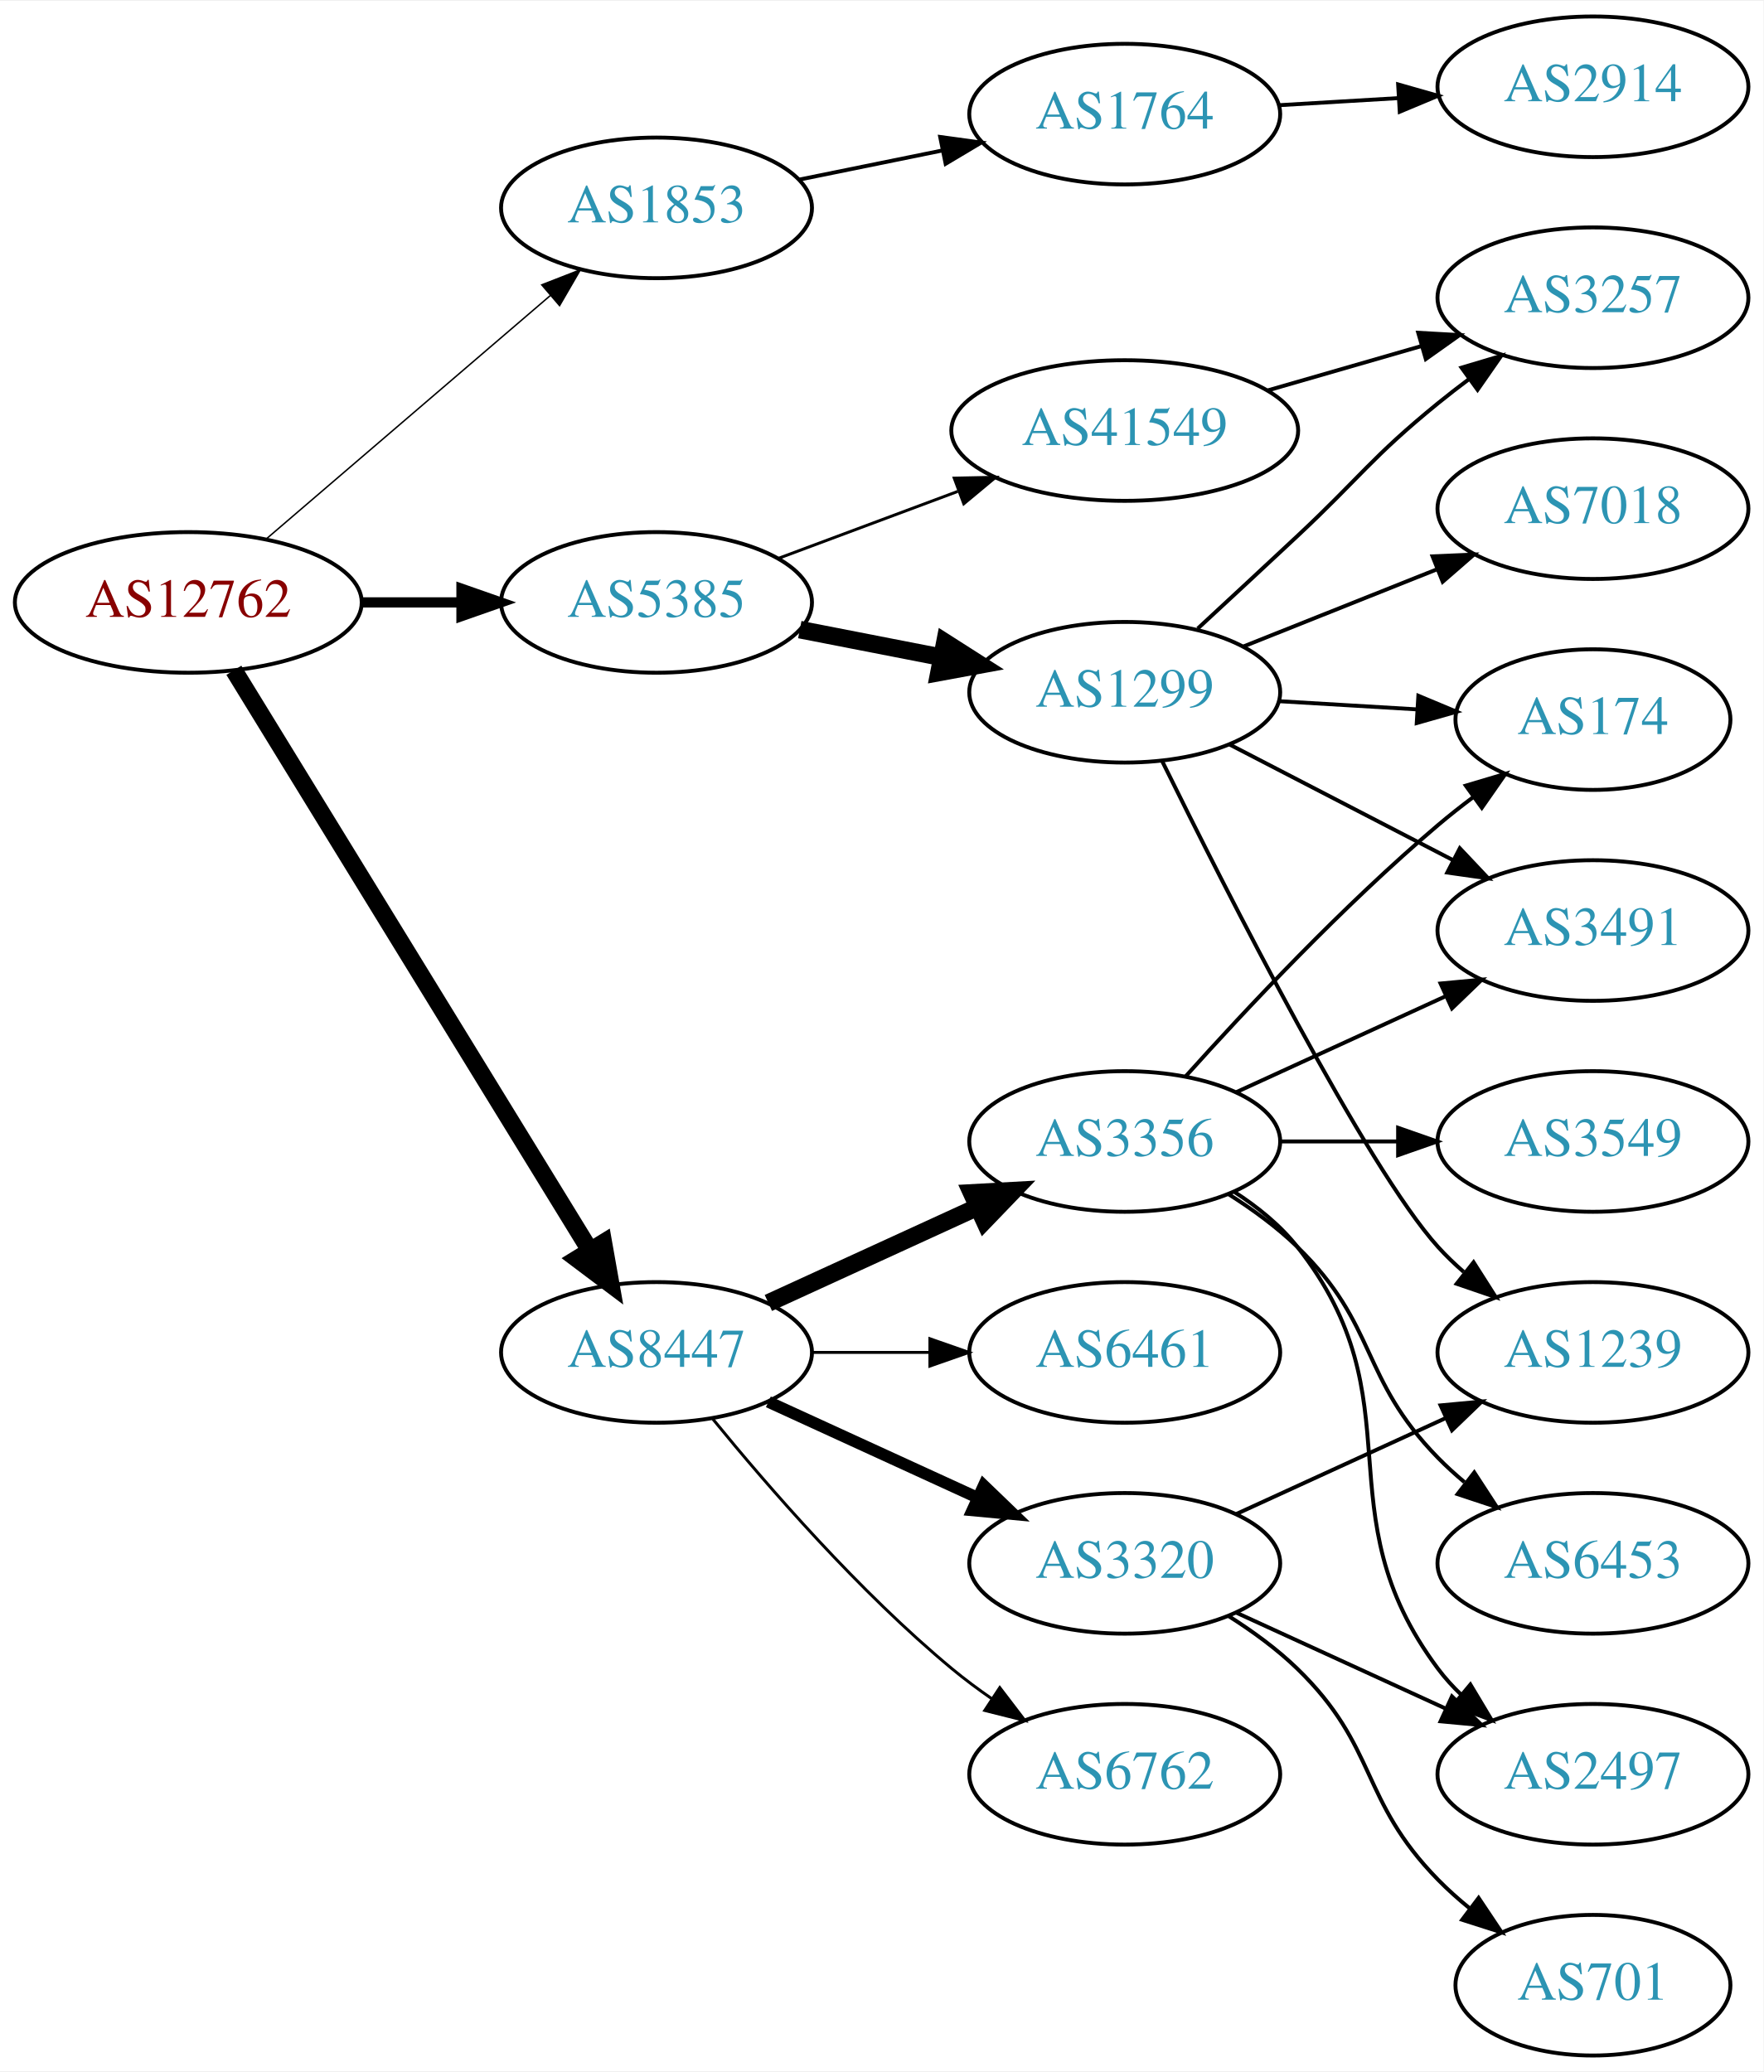
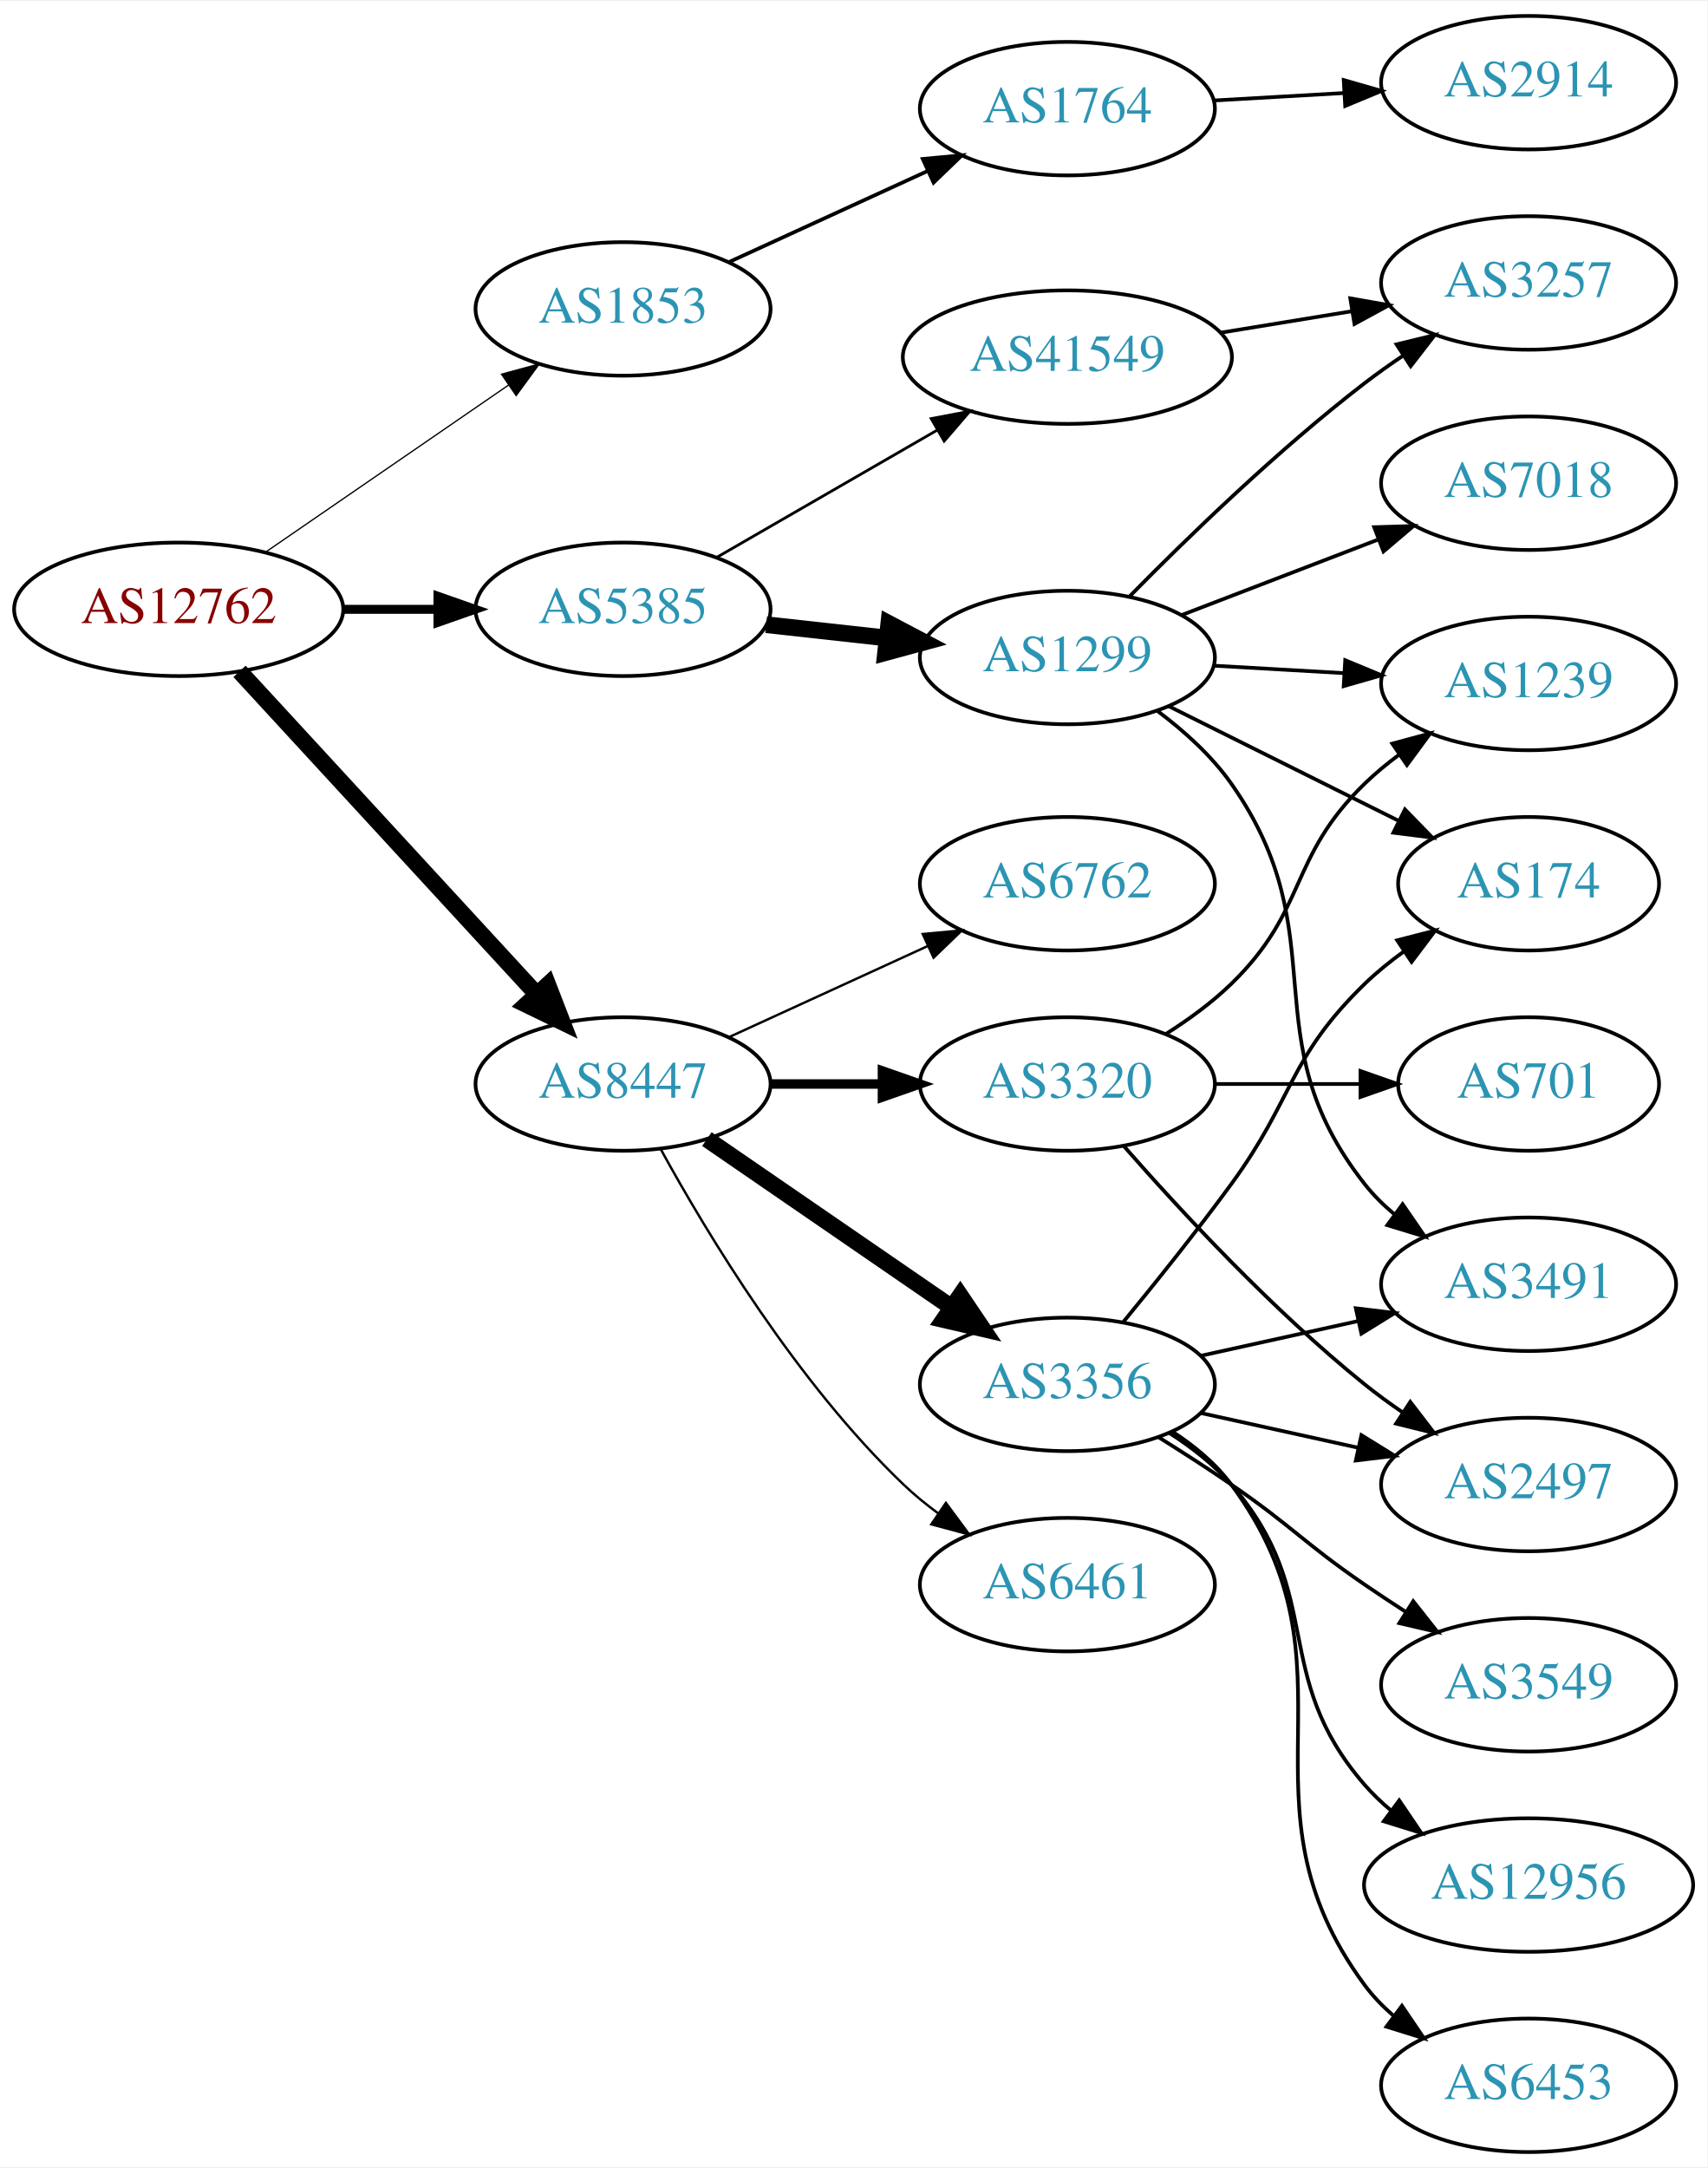
- <svg xmlns="http://www.w3.org/2000/svg" xmlns:xlink="http://www.w3.org/1999/xlink" width="451pt" height="530pt" viewBox="0.00 0.00 451.37 530.00">
-   <g id="graph0" class="graph" transform="scale(1 1) rotate(0) translate(4 526)">
-     <polygon fill="white" stroke="none" points="-4,4 -4,-526 447.37,-526 447.37,4 -4,4" />
+ <svg xmlns="http://www.w3.org/2000/svg" xmlns:xlink="http://www.w3.org/1999/xlink" width="460pt" height="584pt" viewBox="0.00 0.00 460.47 584.00">
+   <g id="graph0" class="graph" transform="scale(1 1) rotate(0) translate(4 580)">
+     <polygon fill="white" stroke="none" points="-4,4 -4,-580 456.469,-580 456.469,4 -4,4" />
    <g id="node1" class="node">
      <g id="a_node1">
        <a xlink:href="/asn/12762" xlink:title="AS12762 ~ VTG-AT [AT]">
-           <ellipse fill="#ffffff" stroke="black" cx="44.196" cy="-372" rx="44.393" ry="18" />
-           <text text-anchor="middle" x="44.196" y="-368.3" font-family="Times,serif" font-size="14.00" fill="#880000">AS12762</text>
+           <ellipse fill="#ffffff" stroke="black" cx="44.196" cy="-416" rx="44.393" ry="18" />
+           <text text-anchor="middle" x="44.196" y="-412.3" font-family="Times,serif" font-size="14.00" fill="#880000">AS12762</text>
        </a>
      </g>
    </g>
    <g id="node2" class="node">
      <g id="a_node2">
        <a xlink:href="/asn/1853" xlink:title="AS1853 ~ ACOnet Backbone [AT]">
-           <ellipse fill="#ffffff" stroke="black" cx="164.039" cy="-473" rx="39.794" ry="18" />
-           <text text-anchor="middle" x="164.039" y="-469.3" font-family="Times,serif" font-size="14.00" fill="#2c94b3">AS1853</text>
+           <ellipse fill="#ffffff" stroke="black" cx="164.039" cy="-497" rx="39.794" ry="18" />
+           <text text-anchor="middle" x="164.039" y="-493.3" font-family="Times,serif" font-size="14.00" fill="#2c94b3">AS1853</text>
        </a>
      </g>
    </g>
    <g id="edge1" class="edge">
-       <path fill="none" stroke="black" stroke-width="0.375" d="M64.129,-388.227C83.831,-405.113 114.826,-431.678 136.864,-450.566" />
-       <polygon fill="black" stroke="black" stroke-width="0.375" points="134.67,-453.296 144.541,-457.146 139.226,-447.981 134.67,-453.296" />
+       <path fill="none" stroke="black" stroke-width="0.346" d="M67.639,-431.426C86.22,-444.198 112.781,-462.455 133.161,-476.463" />
+       <polygon fill="black" stroke="black" stroke-width="0.346" points="131.251,-479.398 141.475,-482.178 135.216,-473.629 131.251,-479.398" />
    </g>
    <g id="node3" class="node">
      <g id="a_node3">
        <a xlink:href="/asn/5385" xlink:title="AS5385 ~ Russmedia IT GmbH [AT]">
-           <ellipse fill="#ffffff" stroke="black" cx="164.039" cy="-372" rx="39.794" ry="18" />
-           <text text-anchor="middle" x="164.039" y="-368.3" font-family="Times,serif" font-size="14.00" fill="#2c94b3">AS5385</text>
+           <ellipse fill="#ffffff" stroke="black" cx="164.039" cy="-416" rx="39.794" ry="18" />
+           <text text-anchor="middle" x="164.039" y="-412.3" font-family="Times,serif" font-size="14.00" fill="#2c94b3">AS5385</text>
        </a>
      </g>
    </g>
    <g id="edge2" class="edge">
-       <path fill="none" stroke="black" stroke-width="2.625" d="M88.407,-372C96.72,-372 105.482,-372 113.965,-372" />
-       <polygon fill="black" stroke="black" stroke-width="2.625" points="114.123,-375.5 124.123,-372 114.123,-368.5 114.123,-375.5" />
+       <path fill="none" stroke="black" stroke-width="2.423" d="M88.407,-416C96.72,-416 105.482,-416 113.965,-416" />
+       <polygon fill="black" stroke="black" stroke-width="2.423" points="114.123,-419.5 124.123,-416 114.123,-412.5 114.123,-419.5" />
    </g>
    <g id="node4" class="node">
      <g id="a_node4">
        <a xlink:href="/asn/8447" xlink:title="AS8447 ~ A1 Telekom Austria AG [AT]">
-           <ellipse fill="#ffffff" stroke="black" cx="164.039" cy="-180" rx="39.794" ry="18" />
-           <text text-anchor="middle" x="164.039" y="-176.3" font-family="Times,serif" font-size="14.00" fill="#2c94b3">AS8447</text>
+           <ellipse fill="#ffffff" stroke="black" cx="164.039" cy="-288" rx="39.794" ry="18" />
+           <text text-anchor="middle" x="164.039" y="-284.3" font-family="Times,serif" font-size="14.00" fill="#2c94b3">AS8447</text>
        </a>
      </g>
    </g>
    <g id="edge3" class="edge">
-       <path fill="none" stroke="black" stroke-width="4.5" d="M55.862,-354.623C76.624,-320.795 122.569,-245.936 147.014,-206.11" />
-       <polygon fill="black" stroke="black" stroke-width="4.5" points="150.437,-208.059 152.312,-197.476 143.725,-203.939 150.437,-208.059" />
+       <path fill="none" stroke="black" stroke-width="4.5" d="M60.602,-399.266C81.069,-377.035 117.364,-337.612 140.8,-312.155" />
+       <polygon fill="black" stroke="black" stroke-width="4.5" points="143.753,-314.762 147.629,-304.738 137.959,-309.428 143.753,-314.762" />
    </g>
    <g id="node5" class="node">
      <g id="a_node5">
        <a xlink:href="/asn/1764" xlink:title="AS1764 ~ NEXTLAYER-AS [AT]">
-           <ellipse fill="#ffffff" stroke="black" cx="283.881" cy="-497" rx="39.794" ry="18" />
-           <text text-anchor="middle" x="283.881" y="-493.3" font-family="Times,serif" font-size="14.00" fill="#2c94b3">AS1764</text>
+           <ellipse fill="#ffffff" stroke="black" cx="283.881" cy="-551" rx="39.794" ry="18" />
+           <text text-anchor="middle" x="283.881" y="-547.3" font-family="Times,serif" font-size="14.00" fill="#2c94b3">AS1764</text>
        </a>
      </g>
    </g>
    <g id="edge4" class="edge">
-       <path fill="none" stroke="black" d="M200.395,-480.201C211.942,-482.552 224.934,-485.198 237.132,-487.683" />
-       <polygon fill="black" stroke="black" points="236.645,-491.155 247.142,-489.721 238.042,-484.296 236.645,-491.155" />
+       <path fill="none" stroke="black" d="M192.667,-509.661C208.624,-516.973 228.895,-526.261 246.178,-534.181" />
+       <polygon fill="black" stroke="black" points="244.876,-537.435 255.425,-538.419 247.793,-531.071 244.876,-537.435" />
    </g>
    <g id="node7" class="node">
      <g id="a_node7">
-         <a xlink:href="/asn/1299" xlink:title="AS1299 ~ Telia Carrier [EU]">
-           <ellipse fill="#ffffff" stroke="black" cx="283.881" cy="-349" rx="39.794" ry="18" />
-           <text text-anchor="middle" x="283.881" y="-345.3" font-family="Times,serif" font-size="14.00" fill="#2c94b3">AS1299</text>
+         <a xlink:href="/asn/41549" xlink:title="AS41549 ~ EWB-Cable-Network-AS [CH]">
+           <ellipse fill="#ffffff" stroke="black" cx="283.881" cy="-484" rx="44.393" ry="18" />
+           <text text-anchor="middle" x="283.881" y="-480.3" font-family="Times,serif" font-size="14.00" fill="#2c94b3">AS41549</text>
        </a>
      </g>
    </g>
    <g id="edge6" class="edge">
-       <path fill="none" stroke="black" stroke-width="4.5" d="M200.715,-365.037C212.147,-362.806 224.968,-360.303 237.022,-357.951" />
-       <polygon fill="black" stroke="black" stroke-width="4.5" points="237.859,-361.799 246.919,-356.019 236.35,-354.07 237.859,-361.799" />
+       <path fill="none" stroke="black" stroke-width="0.75" d="M189.17,-429.925C206.377,-439.854 229.75,-453.341 248.849,-464.362" />
+       <polygon fill="black" stroke="black" stroke-width="0.75" points="247.15,-467.422 257.56,-469.389 250.648,-461.359 247.15,-467.422" />
    </g>
    <g id="node8" class="node">
      <g id="a_node8">
-         <a xlink:href="/asn/41549" xlink:title="AS41549 ~ EWB-Cable-Network-AS [CH]">
-           <ellipse fill="#ffffff" stroke="black" cx="283.881" cy="-416" rx="44.393" ry="18" />
-           <text text-anchor="middle" x="283.881" y="-412.3" font-family="Times,serif" font-size="14.00" fill="#2c94b3">AS41549</text>
+         <a xlink:href="/asn/1299" xlink:title="AS1299 ~ Telia Carrier [EU]">
+           <ellipse fill="#ffffff" stroke="black" cx="283.881" cy="-403" rx="39.794" ry="18" />
+           <text text-anchor="middle" x="283.881" y="-399.3" font-family="Times,serif" font-size="14.00" fill="#2c94b3">AS1299</text>
        </a>
      </g>
    </g>
    <g id="edge7" class="edge">
-       <path fill="none" stroke="black" stroke-width="0.75" d="M195.08,-383.217C209.065,-388.438 225.933,-394.737 241.131,-400.411" />
-       <polygon fill="black" stroke="black" stroke-width="0.75" points="240.237,-403.814 250.83,-404.033 242.686,-397.256 240.237,-403.814" />
+       <path fill="none" stroke="black" stroke-width="4.5" d="M202.649,-411.851C212.96,-410.713 224.277,-409.465 235.077,-408.274" />
+       <polygon fill="black" stroke="black" stroke-width="4.5" points="235.716,-412.165 245.224,-407.154 234.853,-404.337 235.716,-412.165" />
    </g>
    <g id="node14" class="node">
      <g id="a_node14">
-         <a xlink:href="/asn/3356" xlink:title="AS3356 ~ Level 3 Parent, LLC [US]">
-           <ellipse fill="#ffffff" stroke="black" cx="283.881" cy="-234" rx="39.794" ry="18" />
-           <text text-anchor="middle" x="283.881" y="-230.3" font-family="Times,serif" font-size="14.00" fill="#2c94b3">AS3356</text>
+         <a xlink:href="/asn/6461" xlink:title="AS6461 ~ Zayo Bandwidth [US]">
+           <ellipse fill="#ffffff" stroke="black" cx="283.881" cy="-153" rx="39.794" ry="18" />
+           <text text-anchor="middle" x="283.881" y="-149.3" font-family="Times,serif" font-size="14.00" fill="#2c94b3">AS6461</text>
        </a>
      </g>
    </g>
    <g id="edge14" class="edge">
-       <path fill="none" stroke="black" stroke-width="4.5" d="M192.667,-192.661C208.624,-199.973 228.895,-209.261 246.178,-217.181" />
-       <polygon fill="black" stroke="black" stroke-width="4.5" points="244.694,-220.832 255.425,-221.419 247.975,-213.673 244.694,-220.832" />
+       <path fill="none" stroke="black" stroke-width="0.643" d="M174.28,-270.287C186.825,-247.439 211.002,-207.389 239.685,-180 242.553,-177.261 245.742,-174.653 249.051,-172.215" />
+       <polygon fill="black" stroke="black" stroke-width="0.643" points="251.114,-175.044 257.411,-166.523 247.175,-169.258 251.114,-175.044" />
    </g>
    <g id="node15" class="node">
      <g id="a_node15">
-         <a xlink:href="/asn/6461" xlink:title="AS6461 ~ Zayo Bandwidth [US]">
-           <ellipse fill="#ffffff" stroke="black" cx="283.881" cy="-180" rx="39.794" ry="18" />
-           <text text-anchor="middle" x="283.881" y="-176.3" font-family="Times,serif" font-size="14.00" fill="#2c94b3">AS6461</text>
+         <a xlink:href="/asn/3356" xlink:title="AS3356 ~ Level 3 Parent, LLC [US]">
+           <ellipse fill="#ffffff" stroke="black" cx="283.881" cy="-207" rx="39.794" ry="18" />
+           <text text-anchor="middle" x="283.881" y="-203.3" font-family="Times,serif" font-size="14.00" fill="#2c94b3">AS3356</text>
        </a>
      </g>
    </g>
    <g id="edge15" class="edge">
-       <path fill="none" stroke="black" stroke-width="0.75" d="M203.951,-180C213.505,-180 223.854,-180 233.817,-180" />
-       <polygon fill="black" stroke="black" stroke-width="0.75" points="234.009,-183.5 244.009,-180 234.009,-176.5 234.009,-183.5" />
+       <path fill="none" stroke="black" stroke-width="4.5" d="M186.653,-273.143C205.141,-260.435 231.955,-242.005 252.585,-227.825" />
+       <polygon fill="black" stroke="black" stroke-width="4.5" points="254.994,-230.946 261.005,-222.037 250.534,-224.456 254.994,-230.946" />
    </g>
    <g id="node16" class="node">
      <g id="a_node16">
-         <a xlink:href="/asn/3320" xlink:title="AS3320 ~ DTAG [DE]">
-           <ellipse fill="#ffffff" stroke="black" cx="283.881" cy="-126" rx="39.794" ry="18" />
-           <text text-anchor="middle" x="283.881" y="-122.3" font-family="Times,serif" font-size="14.00" fill="#2c94b3">AS3320</text>
+         <a xlink:href="/asn/6762" xlink:title="AS6762 ~ TELECOM ITALIA SPARKLE S.p.A. [IT]">
+           <ellipse fill="#ffffff" stroke="black" cx="283.881" cy="-342" rx="39.794" ry="18" />
+           <text text-anchor="middle" x="283.881" y="-338.3" font-family="Times,serif" font-size="14.00" fill="#2c94b3">AS6762</text>
        </a>
      </g>
    </g>
    <g id="edge16" class="edge">
-       <path fill="none" stroke="black" stroke-width="3" d="M192.667,-167.339C208.624,-160.027 228.895,-150.739 246.178,-142.819" />
-       <polygon fill="black" stroke="black" stroke-width="3" points="247.793,-145.929 255.425,-138.581 244.876,-139.565 247.793,-145.929" />
+       <path fill="none" stroke="black" stroke-width="0.643" d="M192.667,-300.661C208.624,-307.973 228.895,-317.261 246.178,-325.181" />
+       <polygon fill="black" stroke="black" stroke-width="0.643" points="244.876,-328.435 255.425,-329.419 247.793,-322.071 244.876,-328.435" />
    </g>
    <g id="node17" class="node">
      <g id="a_node17">
-         <a xlink:href="/asn/6762" xlink:title="AS6762 ~ TELECOM ITALIA SPARKLE S.p.A. [IT]">
-           <ellipse fill="#ffffff" stroke="black" cx="283.881" cy="-72" rx="39.794" ry="18" />
-           <text text-anchor="middle" x="283.881" y="-68.3" font-family="Times,serif" font-size="14.00" fill="#2c94b3">AS6762</text>
+         <a xlink:href="/asn/3320" xlink:title="AS3320 ~ DTAG [DE]">
+           <ellipse fill="#ffffff" stroke="black" cx="283.881" cy="-288" rx="39.794" ry="18" />
+           <text text-anchor="middle" x="283.881" y="-284.3" font-family="Times,serif" font-size="14.00" fill="#2c94b3">AS3320</text>
        </a>
      </g>
    </g>
    <g id="edge17" class="edge">
-       <path fill="none" stroke="black" stroke-width="0.75" d="M178.458,-162.935C192.572,-145.625 215.987,-118.655 239.685,-99 242.901,-96.332 246.402,-93.73 249.972,-91.259" />
-       <polygon fill="black" stroke="black" stroke-width="0.75" points="251.896,-94.183 258.329,-85.764 248.05,-88.334 251.896,-94.183" />
+       <path fill="none" stroke="black" stroke-width="2.571" d="M203.951,-288C213.505,-288 223.854,-288 233.817,-288" />
+       <polygon fill="black" stroke="black" stroke-width="2.571" points="234.009,-291.5 244.009,-288 234.009,-284.5 234.009,-291.5" />
    </g>
    <g id="node6" class="node">
      <g id="a_node6">
        <a xlink:href="/asn/2914" xlink:title="AS2914 ~ NTT America, Inc. [US]">
-           <ellipse fill="#ffffff" stroke="black" cx="403.724" cy="-504" rx="39.794" ry="18" />
-           <text text-anchor="middle" x="403.724" y="-500.3" font-family="Times,serif" font-size="14.00" fill="#2c94b3">AS2914</text>
+           <ellipse fill="#ffffff" stroke="black" cx="408.273" cy="-558" rx="39.794" ry="18" />
+           <text text-anchor="middle" x="408.273" y="-554.3" font-family="Times,serif" font-size="14.00" fill="#2c94b3">AS2914</text>
        </a>
      </g>
    </g>
    <g id="edge5" class="edge">
-       <path fill="none" stroke="black" d="M323.467,-499.292C333.234,-499.872 343.85,-500.503 354.044,-501.108" />
-       <polygon fill="black" stroke="black" points="353.861,-504.604 364.051,-501.703 354.276,-497.616 353.861,-504.604" />
+       <path fill="none" stroke="black" d="M323.271,-553.196C334.441,-553.834 346.793,-554.541 358.511,-555.211" />
+       <polygon fill="black" stroke="black" points="358.415,-558.711 368.599,-555.788 358.815,-551.723 358.415,-558.711" />
    </g>
    <g id="node9" class="node">
      <g id="a_node9">
-         <a xlink:href="/asn/174" xlink:title="AS174 ~ Cogent Communications [US]">
-           <ellipse fill="#ffffff" stroke="black" cx="403.724" cy="-342" rx="35.194" ry="18" />
-           <text text-anchor="middle" x="403.724" y="-338.3" font-family="Times,serif" font-size="14.00" fill="#2c94b3">AS174</text>
+         <a xlink:href="/asn/3257" xlink:title="AS3257 ~ GTT [DE]">
+           <ellipse fill="#ffffff" stroke="black" cx="408.273" cy="-504" rx="39.794" ry="18" />
+           <text text-anchor="middle" x="408.273" y="-500.3" font-family="Times,serif" font-size="14.00" fill="#2c94b3">AS3257</text>
        </a>
      </g>
    </g>
    <g id="edge8" class="edge">
-       <path fill="none" stroke="black" d="M323.467,-346.708C334.671,-346.042 346.992,-345.311 358.512,-344.626" />
-       <polygon fill="black" stroke="black" points="359.037,-348.101 368.812,-344.014 358.622,-341.114 359.037,-348.101" />
+       <path fill="none" stroke="black" d="M325.296,-490.604C336.605,-492.452 348.989,-494.476 360.628,-496.378" />
+       <polygon fill="black" stroke="black" points="360.184,-499.852 370.618,-498.01 361.313,-492.943 360.184,-499.852" />
+     </g>
+     <g id="edge11" class="edge">
+       <path fill="none" stroke="black" d="M300.741,-419.566C316.17,-435.247 340.649,-459.002 364.077,-477 367.391,-479.546 370.953,-482.071 374.559,-484.498" />
+       <polygon fill="black" stroke="black" points="372.661,-487.439 382.955,-489.942 376.469,-481.565 372.661,-487.439" />
    </g>
    <g id="node10" class="node">
      <g id="a_node10">
-         <a xlink:href="/asn/3257" xlink:title="AS3257 ~ GTT [DE]">
-           <ellipse fill="#ffffff" stroke="black" cx="403.724" cy="-450" rx="39.794" ry="18" />
-           <text text-anchor="middle" x="403.724" y="-446.3" font-family="Times,serif" font-size="14.00" fill="#2c94b3">AS3257</text>
+         <a xlink:href="/asn/7018" xlink:title="AS7018 ~ AT&amp;T Services, Inc. [US]">
+           <ellipse fill="#ffffff" stroke="black" cx="408.273" cy="-450" rx="39.794" ry="18" />
+           <text text-anchor="middle" x="408.273" y="-446.3" font-family="Times,serif" font-size="14.00" fill="#2c94b3">AS7018</text>
        </a>
      </g>
    </g>
    <g id="edge9" class="edge">
-       <path fill="none" stroke="black" d="M302.571,-365.309C310.403,-372.547 319.716,-381.181 328.077,-389 344.151,-404.032 347.011,-409.105 364.077,-423 366.616,-425.067 369.305,-427.147 372.035,-429.186" />
-       <polygon fill="black" stroke="black" points="370.087,-432.097 380.241,-435.124 374.191,-426.426 370.087,-432.097" />
+       <path fill="none" stroke="black" d="M314.822,-414.497C330.676,-420.586 350.357,-428.143 367.48,-434.719" />
+       <polygon fill="black" stroke="black" points="366.628,-438.141 377.218,-438.458 369.137,-431.606 366.628,-438.141" />
    </g>
    <g id="node11" class="node">
      <g id="a_node11">
-         <a xlink:href="/asn/7018" xlink:title="AS7018 ~ AT&amp;T Services, Inc. [US]">
-           <ellipse fill="#ffffff" stroke="black" cx="403.724" cy="-396" rx="39.794" ry="18" />
-           <text text-anchor="middle" x="403.724" y="-392.3" font-family="Times,serif" font-size="14.00" fill="#2c94b3">AS7018</text>
+         <a xlink:href="/asn/174" xlink:title="AS174 ~ Cogent Communications [US]">
+           <ellipse fill="#ffffff" stroke="black" cx="408.273" cy="-342" rx="35.194" ry="18" />
+           <text text-anchor="middle" x="408.273" y="-338.3" font-family="Times,serif" font-size="14.00" fill="#2c94b3">AS174</text>
        </a>
      </g>
    </g>
    <g id="edge10" class="edge">
-       <path fill="none" stroke="black" d="M314.314,-360.739C329.218,-366.683 347.514,-373.98 363.587,-380.391" />
-       <polygon fill="black" stroke="black" points="362.673,-383.794 373.258,-384.248 365.266,-377.292 362.673,-383.794" />
+       <path fill="none" stroke="black" d="M311.137,-389.914C329.246,-380.889 353.493,-368.804 373.106,-359.029" />
+       <polygon fill="black" stroke="black" points="374.925,-362.033 382.314,-354.44 371.803,-355.768 374.925,-362.033" />
    </g>
    <g id="node12" class="node">
      <g id="a_node12">
        <a xlink:href="/asn/1239" xlink:title="AS1239 ~ Sprint [US]">
-           <ellipse fill="#ffffff" stroke="black" cx="403.724" cy="-180" rx="39.794" ry="18" />
-           <text text-anchor="middle" x="403.724" y="-176.3" font-family="Times,serif" font-size="14.00" fill="#2c94b3">AS1239</text>
-         </a>
-       </g>
-     </g>
-     <g id="edge11" class="edge">
-       <path fill="none" stroke="black" d="M293.463,-331.364C309.89,-298.022 345.766,-227.262 364.077,-207 366.084,-204.78 368.305,-202.643 370.64,-200.611" />
-       <polygon fill="black" stroke="black" points="373.17,-203.074 378.862,-194.138 368.84,-197.574 373.17,-203.074" />
+           <ellipse fill="#ffffff" stroke="black" cx="408.273" cy="-396" rx="39.794" ry="18" />
+           <text text-anchor="middle" x="408.273" y="-392.3" font-family="Times,serif" font-size="14.00" fill="#2c94b3">AS1239</text>
+         </a>
+       </g>
+     </g>
+     <g id="edge12" class="edge">
+       <path fill="none" stroke="black" d="M323.271,-400.804C334.441,-400.166 346.793,-399.459 358.511,-398.789" />
+       <polygon fill="black" stroke="black" points="358.815,-402.277 368.599,-398.212 358.415,-395.289 358.815,-402.277" />
    </g>
    <g id="node13" class="node">
      <g id="a_node13">
        <a xlink:href="/asn/3491" xlink:title="AS3491 ~ PCCW Global, Inc. [US]">
-           <ellipse fill="#ffffff" stroke="black" cx="403.724" cy="-288" rx="39.794" ry="18" />
-           <text text-anchor="middle" x="403.724" y="-284.3" font-family="Times,serif" font-size="14.00" fill="#2c94b3">AS3491</text>
-         </a>
-       </g>
-     </g>
-     <g id="edge12" class="edge">
-       <path fill="none" stroke="black" d="M310.742,-335.613C327.551,-326.913 349.666,-315.465 367.999,-305.975" />
-       <polygon fill="black" stroke="black" points="369.651,-309.061 376.923,-301.355 366.433,-302.844 369.651,-309.061" />
+           <ellipse fill="#ffffff" stroke="black" cx="408.273" cy="-234" rx="39.794" ry="18" />
+           <text text-anchor="middle" x="408.273" y="-230.3" font-family="Times,serif" font-size="14.00" fill="#2c94b3">AS3491</text>
+         </a>
+       </g>
    </g>
    <g id="edge13" class="edge">
-       <path fill="none" stroke="black" d="M320.558,-426.293C332.974,-429.876 347.029,-433.931 359.96,-437.662" />
-       <polygon fill="black" stroke="black" points="359.005,-441.029 369.583,-440.438 360.945,-434.303 359.005,-441.029" />
+       <path fill="none" stroke="black" d="M308.234,-388.54C315.415,-383.149 322.807,-376.495 328.077,-369 357.181,-327.612 332.779,-300.754 364.077,-261 366.402,-258.047 369.146,-255.33 372.105,-252.853" />
+       <polygon fill="black" stroke="black" points="374.298,-255.585 380.302,-246.855 370.165,-249.936 374.298,-255.585" />
    </g>
    <g id="edge18" class="edge">
-       <path fill="none" stroke="black" d="M299.527,-250.725C314.828,-267.765 339.925,-294.523 364.077,-315 366.93,-317.418 369.995,-319.833 373.106,-322.169" />
-       <polygon fill="black" stroke="black" points="371.179,-325.095 381.334,-328.116 375.279,-319.422 371.179,-325.095" />
-     </g>
-     <g id="edge20" class="edge">
-       <path fill="none" stroke="black" d="M312.51,-246.661C328.467,-253.973 348.738,-263.261 366.02,-271.181" />
-       <polygon fill="black" stroke="black" points="364.719,-274.435 375.268,-275.419 367.635,-268.071 364.719,-274.435" />
+       <path fill="none" stroke="black" d="M298.884,-223.731C307.532,-234.25 318.724,-248.208 328.077,-261 345.102,-284.284 343.384,-294.906 364.077,-315 367.305,-318.134 370.956,-321.089 374.734,-323.812" />
+       <polygon fill="black" stroke="black" points="372.832,-326.75 383.094,-329.383 376.713,-320.925 372.832,-326.75" />
+     </g>
+     <g id="edge22" class="edge">
+       <path fill="none" stroke="black" d="M319.954,-214.737C333.141,-217.646 348.321,-220.995 362.287,-224.076" />
+       <polygon fill="black" stroke="black" points="361.676,-227.525 372.196,-226.262 363.184,-220.69 361.676,-227.525" />
    </g>
    <g id="node18" class="node">
      <g id="a_node18">
-         <a xlink:href="/asn/6453" xlink:title="AS6453 ~ TATA COMMUNICATIONS (AMERICA) INC [US]">
-           <ellipse fill="#ffffff" stroke="black" cx="403.724" cy="-126" rx="39.794" ry="18" />
-           <text text-anchor="middle" x="403.724" y="-122.3" font-family="Times,serif" font-size="14.00" fill="#2c94b3">AS6453</text>
+         <a xlink:href="/asn/2497" xlink:title="AS2497 ~ Internet Initiative Japan Inc. [JP]">
+           <ellipse fill="#ffffff" stroke="black" cx="408.273" cy="-180" rx="39.794" ry="18" />
+           <text text-anchor="middle" x="408.273" y="-176.3" font-family="Times,serif" font-size="14.00" fill="#2c94b3">AS2497</text>
        </a>
      </g>
    </g>
    <g id="edge19" class="edge">
-       <path fill="none" stroke="black" d="M310.41,-220.538C316.573,-216.638 322.875,-212.052 328.077,-207 348.771,-186.906 343.905,-173.617 364.077,-153 366.17,-150.861 368.453,-148.782 370.83,-146.79" />
-       <polygon fill="black" stroke="black" points="373.349,-149.268 379.13,-140.389 369.074,-143.725 373.349,-149.268" />
+       <path fill="none" stroke="black" d="M319.954,-199.263C333.141,-196.354 348.321,-193.005 362.287,-189.924" />
+       <polygon fill="black" stroke="black" points="363.184,-193.31 372.196,-187.738 361.676,-186.475 363.184,-193.31" />
    </g>
    <g id="node19" class="node">
      <g id="a_node19">
-         <a xlink:href="/asn/3549" xlink:title="AS3549 ~ Level 3 Parent, LLC [US]">
-           <ellipse fill="#ffffff" stroke="black" cx="403.724" cy="-234" rx="39.794" ry="18" />
-           <text text-anchor="middle" x="403.724" y="-230.3" font-family="Times,serif" font-size="14.00" fill="#2c94b3">AS3549</text>
-         </a>
-       </g>
-     </g>
-     <g id="edge21" class="edge">
-       <path fill="none" stroke="black" d="M323.794,-234C333.347,-234 343.697,-234 353.659,-234" />
-       <polygon fill="black" stroke="black" points="353.852,-237.5 363.852,-234 353.852,-230.5 353.852,-237.5" />
+         <a xlink:href="/asn/6453" xlink:title="AS6453 ~ TATA COMMUNICATIONS (AMERICA) INC [US]">
+           <ellipse fill="#ffffff" stroke="black" cx="408.273" cy="-18" rx="39.794" ry="18" />
+           <text text-anchor="middle" x="408.273" y="-14.3" font-family="Times,serif" font-size="14.00" fill="#2c94b3">AS6453</text>
+         </a>
+       </g>
+     </g>
+     <g id="edge20" class="edge">
+       <path fill="none" stroke="black" d="M312.097,-194.331C318.078,-190.461 323.873,-185.69 328.077,-180 364.981,-130.059 327.174,-94.941 364.077,-45 366.311,-41.977 368.994,-39.214 371.914,-36.707" />
+       <polygon fill="black" stroke="black" points="374.109,-39.437 380.058,-30.669 369.94,-33.814 374.109,-39.437" />
    </g>
    <g id="node20" class="node">
      <g id="a_node20">
-         <a xlink:href="/asn/2497" xlink:title="AS2497 ~ Internet Initiative Japan Inc. [JP]">
-           <ellipse fill="#ffffff" stroke="black" cx="403.724" cy="-72" rx="39.794" ry="18" />
-           <text text-anchor="middle" x="403.724" y="-68.3" font-family="Times,serif" font-size="14.00" fill="#2c94b3">AS2497</text>
-         </a>
-       </g>
-     </g>
-     <g id="edge22" class="edge">
-       <path fill="none" stroke="black" d="M311.853,-221.145C317.841,-217.28 323.701,-212.559 328.077,-207 359.376,-167.246 333.806,-139.542 364.077,-99 365.822,-96.664 367.829,-94.455 369.992,-92.383" />
-       <polygon fill="black" stroke="black" points="372.352,-94.973 377.793,-85.882 367.87,-89.595 372.352,-94.973" />
-     </g>
-     <g id="edge23" class="edge">
-       <path fill="none" stroke="black" d="M312.51,-138.661C328.467,-145.973 348.738,-155.261 366.02,-163.181" />
-       <polygon fill="black" stroke="black" points="364.719,-166.435 375.268,-167.419 367.635,-160.071 364.719,-166.435" />
-     </g>
-     <g id="edge24" class="edge">
-       <path fill="none" stroke="black" d="M312.51,-113.339C328.467,-106.027 348.738,-96.739 366.02,-88.819" />
-       <polygon fill="black" stroke="black" points="367.635,-91.929 375.268,-84.581 364.719,-85.565 367.635,-91.929" />
+         <a xlink:href="/asn/12956" xlink:title="AS12956 ~ TELXIUS [ES]">
+           <ellipse fill="#ffffff" stroke="black" cx="408.273" cy="-72" rx="44.393" ry="18" />
+           <text text-anchor="middle" x="408.273" y="-68.3" font-family="Times,serif" font-size="14.00" fill="#2c94b3">AS12956</text>
+         </a>
+       </g>
+     </g>
+     <g id="edge21" class="edge">
+       <path fill="none" stroke="black" d="M311.48,-193.836C317.48,-189.981 323.438,-185.341 328.077,-180 353.911,-150.258 338.243,-128.742 364.077,-99 366.223,-96.53 368.651,-94.209 371.234,-92.047" />
+       <polygon fill="black" stroke="black" points="373.38,-94.814 379.326,-86.044 369.209,-89.192 373.38,-94.814" />
    </g>
    <g id="node21" class="node">
      <g id="a_node21">
+         <a xlink:href="/asn/3549" xlink:title="AS3549 ~ Level 3 Parent, LLC [US]">
+           <ellipse fill="#ffffff" stroke="black" cx="408.273" cy="-126" rx="39.794" ry="18" />
+           <text text-anchor="middle" x="408.273" y="-122.3" font-family="Times,serif" font-size="14.00" fill="#2c94b3">AS3549</text>
+         </a>
+       </g>
+     </g>
+     <g id="edge23" class="edge">
+       <path fill="none" stroke="black" d="M308.43,-192.784C314.872,-188.76 321.805,-184.301 328.077,-180 344.572,-168.689 347.583,-164.311 364.077,-153 367.606,-150.581 371.343,-148.111 375.084,-145.698" />
+       <polygon fill="black" stroke="black" points="377.156,-148.528 383.725,-140.216 373.406,-142.618 377.156,-148.528" />
+     </g>
+     <g id="edge26" class="edge">
+       <path fill="none" stroke="black" d="M310.41,-301.462C316.573,-305.362 322.875,-309.948 328.077,-315 348.771,-335.094 343.384,-348.906 364.077,-369 366.922,-371.763 370.096,-374.386 373.396,-376.834" />
+       <polygon fill="black" stroke="black" points="371.513,-379.786 381.744,-382.538 375.462,-374.006 371.513,-379.786" />
+     </g>
+     <g id="edge24" class="edge">
+       <path fill="none" stroke="black" d="M299.033,-271.337C314.135,-254.106 339.256,-226.976 364.077,-207 367.333,-204.38 370.858,-201.808 374.442,-199.354" />
+       <polygon fill="black" stroke="black" points="376.361,-202.281 382.815,-193.879 372.53,-196.423 376.361,-202.281" />
+     </g>
+     <g id="node22" class="node">
+       <g id="a_node22">
        <a xlink:href="/asn/701" xlink:title="AS701 ~ UUNET [US]">
-           <ellipse fill="#ffffff" stroke="black" cx="403.724" cy="-18" rx="35.194" ry="18" />
-           <text text-anchor="middle" x="403.724" y="-14.3" font-family="Times,serif" font-size="14.00" fill="#2c94b3">AS701</text>
+           <ellipse fill="#ffffff" stroke="black" cx="408.273" cy="-288" rx="35.194" ry="18" />
+           <text text-anchor="middle" x="408.273" y="-284.3" font-family="Times,serif" font-size="14.00" fill="#2c94b3">AS701</text>
        </a>
      </g>
    </g>
    <g id="edge25" class="edge">
-       <path fill="none" stroke="black" d="M310.41,-112.538C316.573,-108.638 322.875,-104.052 328.077,-99 348.771,-78.906 343.905,-65.617 364.077,-45 366.556,-42.466 369.303,-40.017 372.156,-37.696" />
-       <polygon fill="black" stroke="black" points="374.458,-40.343 380.341,-31.532 370.247,-34.752 374.458,-40.343" />
+       <path fill="none" stroke="black" d="M323.607,-288C336.096,-288 350.035,-288 362.898,-288" />
+       <polygon fill="black" stroke="black" points="362.936,-291.5 372.936,-288 362.936,-284.5 362.936,-291.5" />
    </g>
  </g>
</svg>
